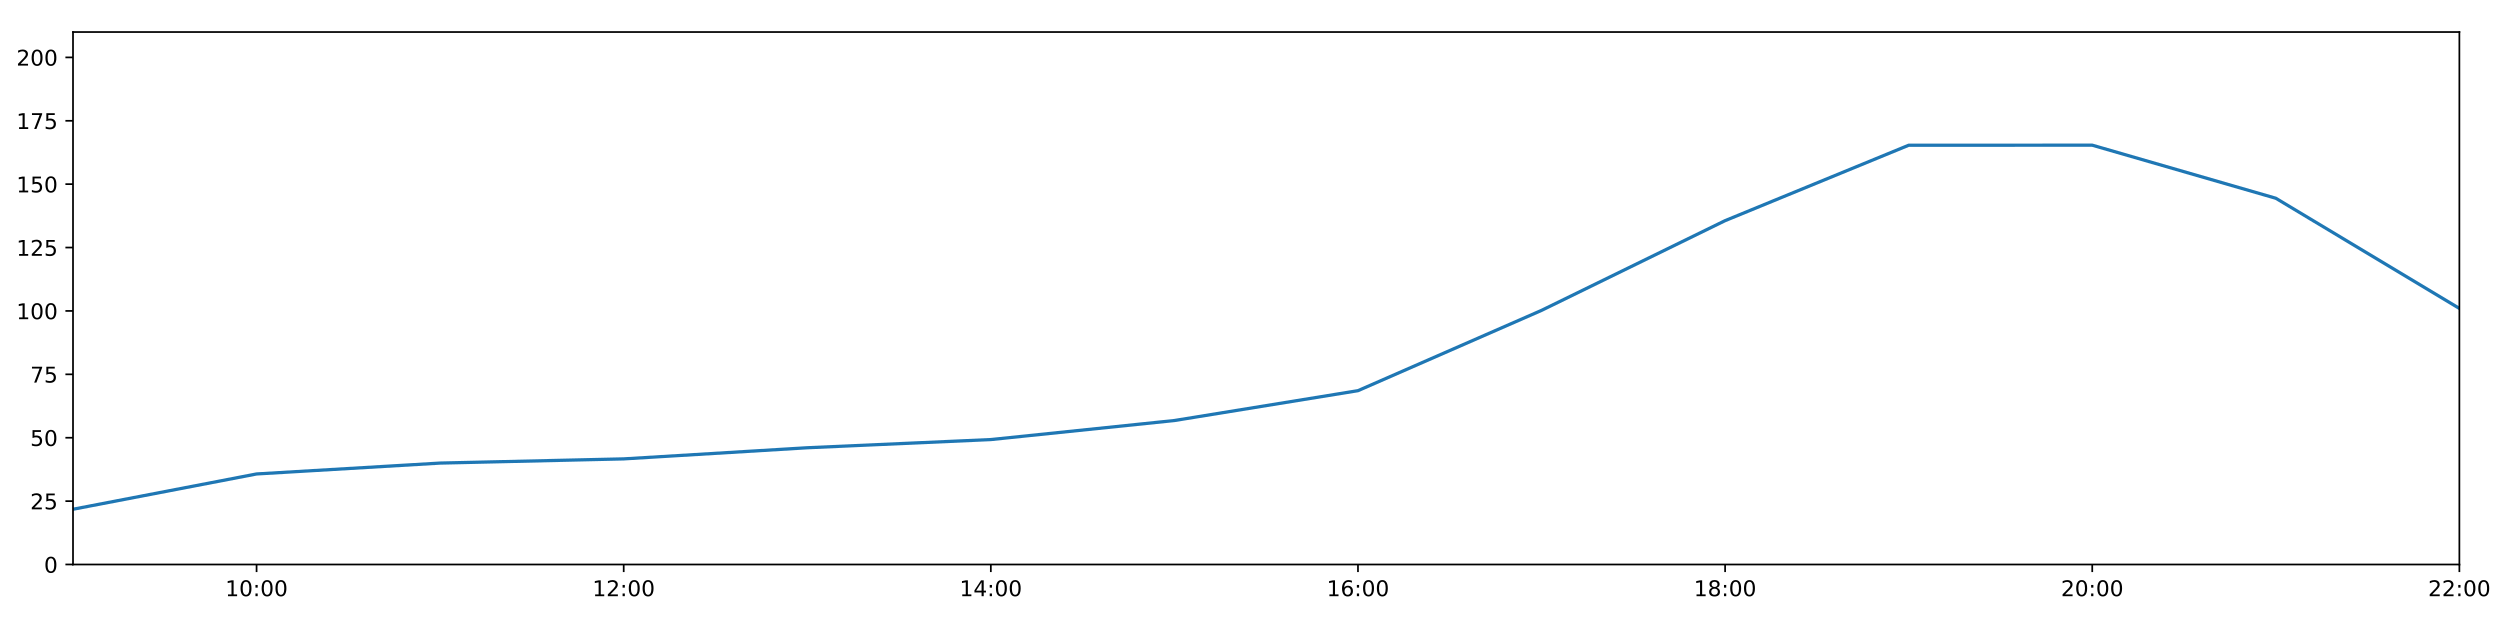
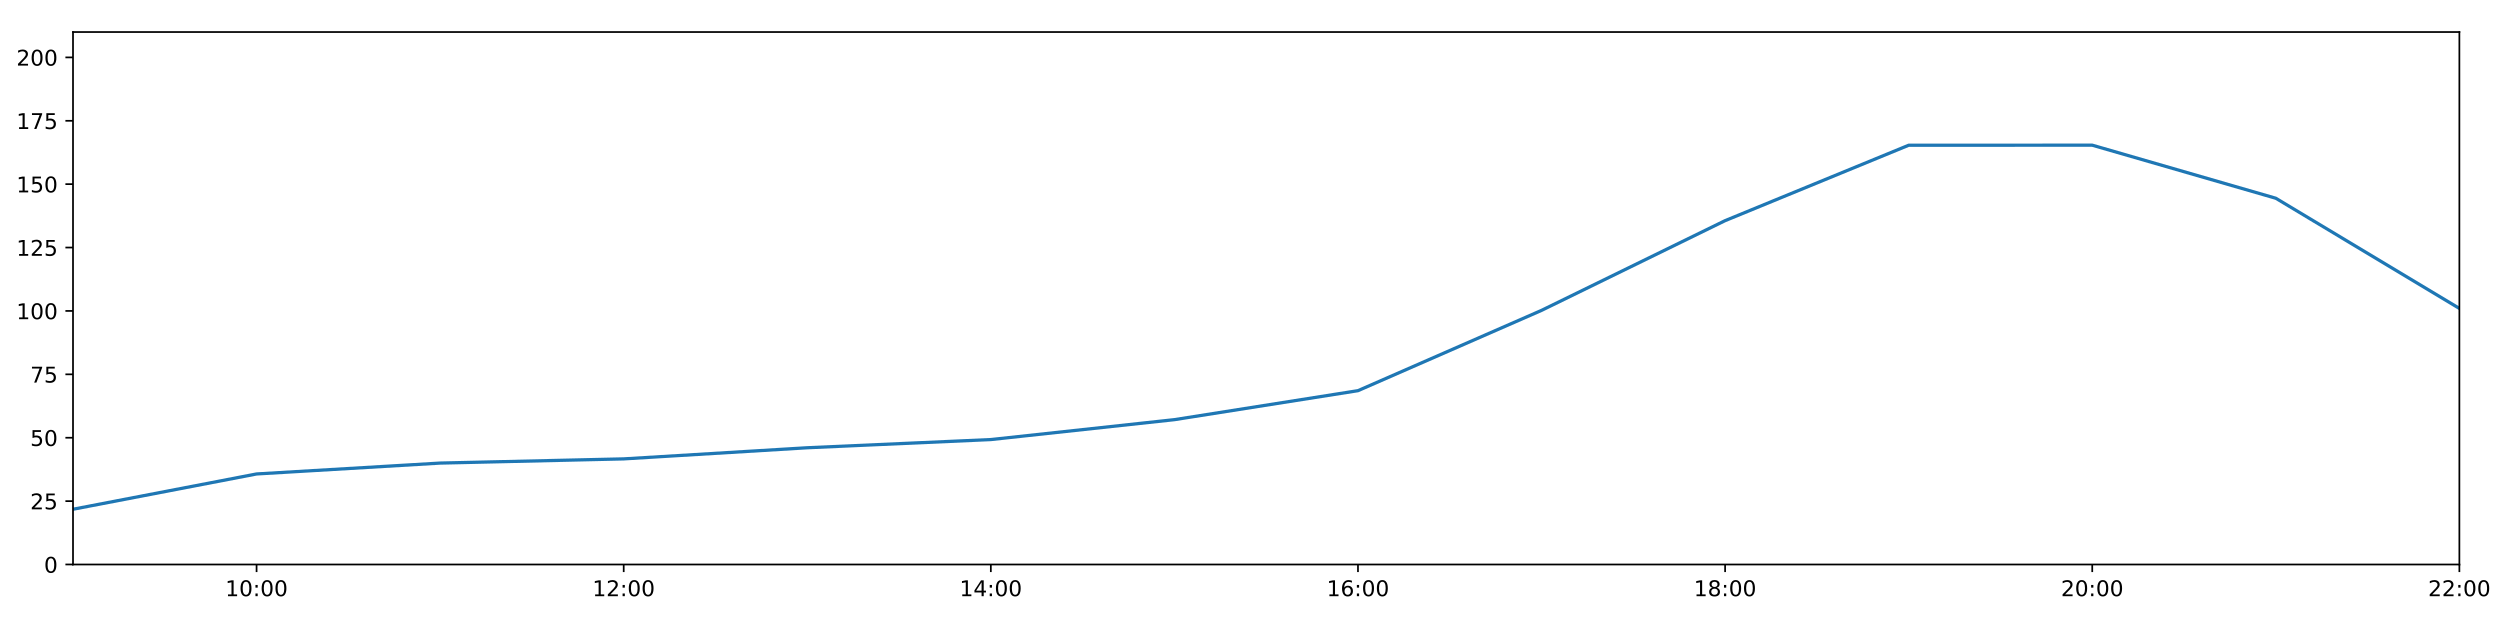
<svg xmlns="http://www.w3.org/2000/svg" xmlns:xlink="http://www.w3.org/1999/xlink" height="288pt" version="1.1" viewBox="0 0 1152 288" width="1152pt">
  <defs>
    <style type="text/css">
*{stroke-linecap:butt;stroke-linejoin:round;}
  </style>
  </defs>
  <g id="figure_1">
    <g id="patch_1">
      <path d="M 0 288  L 1152 288  L 1152 0  L 0 0  z " style="fill:#ffffff;" />
    </g>
    <g id="axes_1">
      <g id="patch_2">
        <path d="M 33.64 260.12  L 1133.28 260.12  L 1133.28 14.76  L 33.64 14.76  z " style="fill:#ffffff;" />
      </g>
      <g id="matplotlib.axis_1">
        <g id="xtick_1">
          <g id="line2d_1">
            <defs>
-               <path d="M 0 0  L 0 3.5  " id="mbd3efbc61e" style="stroke:#000000;stroke-width:0.8;" />
-             </defs>
-             <g>
-               <use style="stroke:#000000;stroke-width:0.8;" x="118.228" xlink:href="#mbd3efbc61e" y="260.12" />
+               <path d="M 0 0  L 0 3.5  " id="mf952c73556" style="stroke:#000000;stroke-width:0.8;" />
+             </defs>
+             <g>
+               <use style="stroke:#000000;stroke-width:0.8;" x="118.228" xlink:href="#mf952c73556" y="260.12" />
            </g>
          </g>
          <g id="text_1">
            <defs>
              <path d="M 12.406 8.297  L 28.516 8.297  L 28.516 63.922  L 10.984 60.406  L 10.984 69.391  L 28.422 72.906  L 38.281 72.906  L 38.281 8.297  L 54.391 8.297  L 54.391 0  L 12.406 0  z " id="DejaVuSans-49" />
              <path d="M 31.781 66.406  Q 24.172 66.406 20.328 58.906  Q 16.5 51.422 16.5 36.375  Q 16.5 21.391 20.328 13.891  Q 24.172 6.391 31.781 6.391  Q 39.453 6.391 43.281 13.891  Q 47.125 21.391 47.125 36.375  Q 47.125 51.422 43.281 58.906  Q 39.453 66.406 31.781 66.406  z M 31.781 74.219  Q 44.047 74.219 50.516 64.516  Q 56.984 54.828 56.984 36.375  Q 56.984 17.969 50.516 8.266  Q 44.047 -1.422 31.781 -1.422  Q 19.531 -1.422 13.062 8.266  Q 6.594 17.969 6.594 36.375  Q 6.594 54.828 13.062 64.516  Q 19.531 74.219 31.781 74.219  z " id="DejaVuSans-48" />
              <path d="M 11.719 12.406  L 22.016 12.406  L 22.016 0  L 11.719 0  z M 11.719 51.703  L 22.016 51.703  L 22.016 39.312  L 11.719 39.312  z " id="DejaVuSans-58" />
            </defs>
            <g transform="translate(103.8183 274.7184)scale(0.1 -0.1)">
              <use xlink:href="#DejaVuSans-49" />
              <use x="63.623" xlink:href="#DejaVuSans-48" />
              <use x="127.246" xlink:href="#DejaVuSans-58" />
              <use x="160.938" xlink:href="#DejaVuSans-48" />
              <use x="224.561" xlink:href="#DejaVuSans-48" />
            </g>
          </g>
        </g>
        <g id="xtick_2">
          <g id="line2d_2">
            <g>
-               <use style="stroke:#000000;stroke-width:0.8;" x="287.403" xlink:href="#mbd3efbc61e" y="260.12" />
+               <use style="stroke:#000000;stroke-width:0.8;" x="287.403" xlink:href="#mf952c73556" y="260.12" />
            </g>
          </g>
          <g id="text_2">
            <defs>
              <path d="M 19.188 8.297  L 53.609 8.297  L 53.609 0  L 7.328 0  L 7.328 8.297  Q 12.938 14.109 22.625 23.891  Q 32.328 33.688 34.812 36.531  Q 39.547 41.844 41.422 45.531  Q 43.312 49.219 43.312 52.781  Q 43.312 58.594 39.234 62.25  Q 35.156 65.922 28.609 65.922  Q 23.969 65.922 18.812 64.312  Q 13.672 62.703 7.812 59.422  L 7.812 69.391  Q 13.766 71.781 18.938 73  Q 24.125 74.219 28.422 74.219  Q 39.75 74.219 46.484 68.547  Q 53.219 62.891 53.219 53.422  Q 53.219 48.922 51.531 44.891  Q 49.859 40.875 45.406 35.406  Q 44.188 33.984 37.641 27.219  Q 31.109 20.453 19.188 8.297  z " id="DejaVuSans-50" />
            </defs>
            <g transform="translate(272.9937 274.7184)scale(0.1 -0.1)">
              <use xlink:href="#DejaVuSans-49" />
              <use x="63.623" xlink:href="#DejaVuSans-50" />
              <use x="127.246" xlink:href="#DejaVuSans-58" />
              <use x="160.938" xlink:href="#DejaVuSans-48" />
              <use x="224.561" xlink:href="#DejaVuSans-48" />
            </g>
          </g>
        </g>
        <g id="xtick_3">
          <g id="line2d_3">
            <g>
-               <use style="stroke:#000000;stroke-width:0.8;" x="456.578" xlink:href="#mbd3efbc61e" y="260.12" />
+               <use style="stroke:#000000;stroke-width:0.8;" x="456.578" xlink:href="#mf952c73556" y="260.12" />
            </g>
          </g>
          <g id="text_3">
            <defs>
              <path d="M 37.797 64.312  L 12.891 25.391  L 37.797 25.391  z M 35.203 72.906  L 47.609 72.906  L 47.609 25.391  L 58.016 25.391  L 58.016 17.188  L 47.609 17.188  L 47.609 0  L 37.797 0  L 37.797 17.188  L 4.891 17.188  L 4.891 26.703  z " id="DejaVuSans-52" />
            </defs>
            <g transform="translate(442.1691 274.7184)scale(0.1 -0.1)">
              <use xlink:href="#DejaVuSans-49" />
              <use x="63.623" xlink:href="#DejaVuSans-52" />
              <use x="127.246" xlink:href="#DejaVuSans-58" />
              <use x="160.938" xlink:href="#DejaVuSans-48" />
              <use x="224.561" xlink:href="#DejaVuSans-48" />
            </g>
          </g>
        </g>
        <g id="xtick_4">
          <g id="line2d_4">
            <g>
-               <use style="stroke:#000000;stroke-width:0.8;" x="625.754" xlink:href="#mbd3efbc61e" y="260.12" />
+               <use style="stroke:#000000;stroke-width:0.8;" x="625.754" xlink:href="#mf952c73556" y="260.12" />
            </g>
          </g>
          <g id="text_4">
            <defs>
              <path d="M 33.016 40.375  Q 26.375 40.375 22.484 35.828  Q 18.609 31.297 18.609 23.391  Q 18.609 15.531 22.484 10.953  Q 26.375 6.391 33.016 6.391  Q 39.656 6.391 43.531 10.953  Q 47.406 15.531 47.406 23.391  Q 47.406 31.297 43.531 35.828  Q 39.656 40.375 33.016 40.375  z M 52.594 71.297  L 52.594 62.312  Q 48.875 64.062 45.094 64.984  Q 41.312 65.922 37.594 65.922  Q 27.828 65.922 22.672 59.328  Q 17.531 52.734 16.797 39.406  Q 19.672 43.656 24.016 45.922  Q 28.375 48.188 33.594 48.188  Q 44.578 48.188 50.953 41.516  Q 57.328 34.859 57.328 23.391  Q 57.328 12.156 50.688 5.359  Q 44.047 -1.422 33.016 -1.422  Q 20.359 -1.422 13.672 8.266  Q 6.984 17.969 6.984 36.375  Q 6.984 53.656 15.188 63.938  Q 23.391 74.219 37.203 74.219  Q 40.922 74.219 44.703 73.484  Q 48.484 72.75 52.594 71.297  z " id="DejaVuSans-54" />
            </defs>
            <g transform="translate(611.3445 274.7184)scale(0.1 -0.1)">
              <use xlink:href="#DejaVuSans-49" />
              <use x="63.623" xlink:href="#DejaVuSans-54" />
              <use x="127.246" xlink:href="#DejaVuSans-58" />
              <use x="160.938" xlink:href="#DejaVuSans-48" />
              <use x="224.561" xlink:href="#DejaVuSans-48" />
            </g>
          </g>
        </g>
        <g id="xtick_5">
          <g id="line2d_5">
            <g>
-               <use style="stroke:#000000;stroke-width:0.8;" x="794.929" xlink:href="#mbd3efbc61e" y="260.12" />
+               <use style="stroke:#000000;stroke-width:0.8;" x="794.929" xlink:href="#mf952c73556" y="260.12" />
            </g>
          </g>
          <g id="text_5">
            <defs>
              <path d="M 31.781 34.625  Q 24.75 34.625 20.719 30.859  Q 16.703 27.094 16.703 20.516  Q 16.703 13.922 20.719 10.156  Q 24.75 6.391 31.781 6.391  Q 38.812 6.391 42.859 10.172  Q 46.922 13.969 46.922 20.516  Q 46.922 27.094 42.891 30.859  Q 38.875 34.625 31.781 34.625  z M 21.922 38.812  Q 15.578 40.375 12.031 44.719  Q 8.5 49.078 8.5 55.328  Q 8.5 64.062 14.719 69.141  Q 20.953 74.219 31.781 74.219  Q 42.672 74.219 48.875 69.141  Q 55.078 64.062 55.078 55.328  Q 55.078 49.078 51.531 44.719  Q 48 40.375 41.703 38.812  Q 48.828 37.156 52.797 32.312  Q 56.781 27.484 56.781 20.516  Q 56.781 9.906 50.312 4.234  Q 43.844 -1.422 31.781 -1.422  Q 19.734 -1.422 13.25 4.234  Q 6.781 9.906 6.781 20.516  Q 6.781 27.484 10.781 32.312  Q 14.797 37.156 21.922 38.812  z M 18.312 54.391  Q 18.312 48.734 21.844 45.562  Q 25.391 42.391 31.781 42.391  Q 38.141 42.391 41.719 45.562  Q 45.312 48.734 45.312 54.391  Q 45.312 60.062 41.719 63.234  Q 38.141 66.406 31.781 66.406  Q 25.391 66.406 21.844 63.234  Q 18.312 60.062 18.312 54.391  z " id="DejaVuSans-56" />
            </defs>
            <g transform="translate(780.5199 274.7184)scale(0.1 -0.1)">
              <use xlink:href="#DejaVuSans-49" />
              <use x="63.623" xlink:href="#DejaVuSans-56" />
              <use x="127.246" xlink:href="#DejaVuSans-58" />
              <use x="160.938" xlink:href="#DejaVuSans-48" />
              <use x="224.561" xlink:href="#DejaVuSans-48" />
            </g>
          </g>
        </g>
        <g id="xtick_6">
          <g id="line2d_6">
            <g>
-               <use style="stroke:#000000;stroke-width:0.8;" x="964.105" xlink:href="#mbd3efbc61e" y="260.12" />
+               <use style="stroke:#000000;stroke-width:0.8;" x="964.105" xlink:href="#mf952c73556" y="260.12" />
            </g>
          </g>
          <g id="text_6">
            <g transform="translate(949.6952 274.7184)scale(0.1 -0.1)">
              <use xlink:href="#DejaVuSans-50" />
              <use x="63.623" xlink:href="#DejaVuSans-48" />
              <use x="127.246" xlink:href="#DejaVuSans-58" />
              <use x="160.938" xlink:href="#DejaVuSans-48" />
              <use x="224.561" xlink:href="#DejaVuSans-48" />
            </g>
          </g>
        </g>
        <g id="xtick_7">
          <g id="line2d_7">
            <g>
-               <use style="stroke:#000000;stroke-width:0.8;" x="1133.28" xlink:href="#mbd3efbc61e" y="260.12" />
+               <use style="stroke:#000000;stroke-width:0.8;" x="1133.28" xlink:href="#mf952c73556" y="260.12" />
            </g>
          </g>
          <g id="text_7">
            <g transform="translate(1118.871 274.7184)scale(0.1 -0.1)">
              <use xlink:href="#DejaVuSans-50" />
              <use x="63.623" xlink:href="#DejaVuSans-50" />
              <use x="127.246" xlink:href="#DejaVuSans-58" />
              <use x="160.938" xlink:href="#DejaVuSans-48" />
              <use x="224.561" xlink:href="#DejaVuSans-48" />
            </g>
          </g>
        </g>
      </g>
      <g id="matplotlib.axis_2">
        <g id="ytick_1">
          <g id="line2d_8">
            <defs>
-               <path d="M 0 0  L -3.5 0  " id="m9bd47213b0" style="stroke:#000000;stroke-width:0.8;" />
-             </defs>
-             <g>
-               <use style="stroke:#000000;stroke-width:0.8;" x="33.64" xlink:href="#m9bd47213b0" y="260.12" />
+               <path d="M 0 0  L -3.5 0  " id="m232a66f2c4" style="stroke:#000000;stroke-width:0.8;" />
+             </defs>
+             <g>
+               <use style="stroke:#000000;stroke-width:0.8;" x="33.64" xlink:href="#m232a66f2c4" y="260.12" />
            </g>
          </g>
          <g id="text_8">
            <g transform="translate(20.2775 263.9192)scale(0.1 -0.1)">
              <use xlink:href="#DejaVuSans-48" />
            </g>
          </g>
        </g>
        <g id="ytick_2">
          <g id="line2d_9">
            <g>
-               <use style="stroke:#000000;stroke-width:0.8;" x="33.64" xlink:href="#m9bd47213b0" y="230.91" />
+               <use style="stroke:#000000;stroke-width:0.8;" x="33.64" xlink:href="#m232a66f2c4" y="230.91" />
            </g>
          </g>
          <g id="text_9">
            <defs>
              <path d="M 10.797 72.906  L 49.516 72.906  L 49.516 64.594  L 19.828 64.594  L 19.828 46.734  Q 21.969 47.469 24.109 47.828  Q 26.266 48.188 28.422 48.188  Q 40.625 48.188 47.75 41.5  Q 54.891 34.812 54.891 23.391  Q 54.891 11.625 47.562 5.094  Q 40.234 -1.422 26.906 -1.422  Q 22.312 -1.422 17.547 -0.641  Q 12.797 0.141 7.719 1.703  L 7.719 11.625  Q 12.109 9.234 16.797 8.062  Q 21.484 6.891 26.703 6.891  Q 35.156 6.891 40.078 11.328  Q 45.016 15.766 45.016 23.391  Q 45.016 31 40.078 35.438  Q 35.156 39.891 26.703 39.891  Q 22.75 39.891 18.812 39.016  Q 14.891 38.141 10.797 36.281  z " id="DejaVuSans-53" />
            </defs>
            <g transform="translate(13.915 234.7097)scale(0.1 -0.1)">
              <use xlink:href="#DejaVuSans-50" />
              <use x="63.623" xlink:href="#DejaVuSans-53" />
            </g>
          </g>
        </g>
        <g id="ytick_3">
          <g id="line2d_10">
            <g>
-               <use style="stroke:#000000;stroke-width:0.8;" x="33.64" xlink:href="#m9bd47213b0" y="201.701" />
+               <use style="stroke:#000000;stroke-width:0.8;" x="33.64" xlink:href="#m232a66f2c4" y="201.701" />
            </g>
          </g>
          <g id="text_10">
            <g transform="translate(13.915 205.5002)scale(0.1 -0.1)">
              <use xlink:href="#DejaVuSans-53" />
              <use x="63.623" xlink:href="#DejaVuSans-48" />
            </g>
          </g>
        </g>
        <g id="ytick_4">
          <g id="line2d_11">
            <g>
-               <use style="stroke:#000000;stroke-width:0.8;" x="33.64" xlink:href="#m9bd47213b0" y="172.491" />
+               <use style="stroke:#000000;stroke-width:0.8;" x="33.64" xlink:href="#m232a66f2c4" y="172.491" />
            </g>
          </g>
          <g id="text_11">
            <defs>
              <path d="M 8.203 72.906  L 55.078 72.906  L 55.078 68.703  L 28.609 0  L 18.312 0  L 43.219 64.594  L 8.203 64.594  z " id="DejaVuSans-55" />
            </defs>
            <g transform="translate(13.915 176.2906)scale(0.1 -0.1)">
              <use xlink:href="#DejaVuSans-55" />
              <use x="63.623" xlink:href="#DejaVuSans-53" />
            </g>
          </g>
        </g>
        <g id="ytick_5">
          <g id="line2d_12">
            <g>
-               <use style="stroke:#000000;stroke-width:0.8;" x="33.64" xlink:href="#m9bd47213b0" y="143.282" />
+               <use style="stroke:#000000;stroke-width:0.8;" x="33.64" xlink:href="#m232a66f2c4" y="143.282" />
            </g>
          </g>
          <g id="text_12">
            <g transform="translate(7.5525 147.0811)scale(0.1 -0.1)">
              <use xlink:href="#DejaVuSans-49" />
              <use x="63.623" xlink:href="#DejaVuSans-48" />
              <use x="127.246" xlink:href="#DejaVuSans-48" />
            </g>
          </g>
        </g>
        <g id="ytick_6">
          <g id="line2d_13">
            <g>
-               <use style="stroke:#000000;stroke-width:0.8;" x="33.64" xlink:href="#m9bd47213b0" y="114.072" />
+               <use style="stroke:#000000;stroke-width:0.8;" x="33.64" xlink:href="#m232a66f2c4" y="114.072" />
            </g>
          </g>
          <g id="text_13">
            <g transform="translate(7.5525 117.8716)scale(0.1 -0.1)">
              <use xlink:href="#DejaVuSans-49" />
              <use x="63.623" xlink:href="#DejaVuSans-50" />
              <use x="127.246" xlink:href="#DejaVuSans-53" />
            </g>
          </g>
        </g>
        <g id="ytick_7">
          <g id="line2d_14">
            <g>
-               <use style="stroke:#000000;stroke-width:0.8;" x="33.64" xlink:href="#m9bd47213b0" y="84.863" />
+               <use style="stroke:#000000;stroke-width:0.8;" x="33.64" xlink:href="#m232a66f2c4" y="84.863" />
            </g>
          </g>
          <g id="text_14">
            <g transform="translate(7.5525 88.66208)scale(0.1 -0.1)">
              <use xlink:href="#DejaVuSans-49" />
              <use x="63.623" xlink:href="#DejaVuSans-53" />
              <use x="127.246" xlink:href="#DejaVuSans-48" />
            </g>
          </g>
        </g>
        <g id="ytick_8">
          <g id="line2d_15">
            <g>
-               <use style="stroke:#000000;stroke-width:0.8;" x="33.64" xlink:href="#m9bd47213b0" y="55.653" />
+               <use style="stroke:#000000;stroke-width:0.8;" x="33.64" xlink:href="#m232a66f2c4" y="55.653" />
            </g>
          </g>
          <g id="text_15">
            <g transform="translate(7.5525 59.45255)scale(0.1 -0.1)">
              <use xlink:href="#DejaVuSans-49" />
              <use x="63.623" xlink:href="#DejaVuSans-55" />
              <use x="127.246" xlink:href="#DejaVuSans-53" />
            </g>
          </g>
        </g>
        <g id="ytick_9">
          <g id="line2d_16">
            <g>
-               <use style="stroke:#000000;stroke-width:0.8;" x="33.64" xlink:href="#m9bd47213b0" y="26.444" />
+               <use style="stroke:#000000;stroke-width:0.8;" x="33.64" xlink:href="#m232a66f2c4" y="26.444" />
            </g>
          </g>
          <g id="text_16">
            <g transform="translate(7.5525 30.24303)scale(0.1 -0.1)">
              <use xlink:href="#DejaVuSans-50" />
              <use x="63.623" xlink:href="#DejaVuSans-48" />
              <use x="127.246" xlink:href="#DejaVuSans-48" />
            </g>
          </g>
        </g>
      </g>
      <g id="line2d_17">
-         <path clip-path="url(#p0c3a5c34e7)" d="M 33.64 234.659  L 118.228 218.399  L 202.815 213.385  L 287.403 211.454  L 371.991 206.324  L 456.578 202.551  L 541.166 193.776  L 625.754 180.021  L 710.342 143.022  L 794.929 101.675  L 879.517 66.925  L 964.105 66.899  L 1048.692 91.354  L 1133.28 142.114  " style="fill:none;stroke:#1f77b4;stroke-linecap:square;stroke-width:1.5;" />
+         <path clip-path="url(#p8a3e2720d3)" d="M 33.64 234.659  L 118.228 218.399  L 202.815 213.385  L 287.403 211.454  L 371.991 206.324  L 456.578 202.551  L 541.166 193.376  L 625.754 180.021  L 710.342 143.022  L 794.929 101.675  L 879.517 66.925  L 964.105 66.899  L 1048.692 91.354  L 1133.28 142.114  " style="fill:none;stroke:#1f77b4;stroke-linecap:square;stroke-width:1.5;" />
      </g>
      <g id="patch_3">
        <path d="M 33.64 260.12  L 33.64 14.76  " style="fill:none;stroke:#000000;stroke-linecap:square;stroke-linejoin:miter;stroke-width:0.8;" />
      </g>
      <g id="patch_4">
        <path d="M 1133.28 260.12  L 1133.28 14.76  " style="fill:none;stroke:#000000;stroke-linecap:square;stroke-linejoin:miter;stroke-width:0.8;" />
      </g>
      <g id="patch_5">
        <path d="M 33.64 260.12  L 1133.28 260.12  " style="fill:none;stroke:#000000;stroke-linecap:square;stroke-linejoin:miter;stroke-width:0.8;" />
      </g>
      <g id="patch_6">
        <path d="M 33.64 14.76  L 1133.28 14.76  " style="fill:none;stroke:#000000;stroke-linecap:square;stroke-linejoin:miter;stroke-width:0.8;" />
      </g>
    </g>
  </g>
  <defs>
-     <clipPath id="p0c3a5c34e7">
+     <clipPath id="p8a3e2720d3">
      <rect height="245.36" width="1099.64" x="33.64" y="14.76" />
    </clipPath>
  </defs>
</svg>
